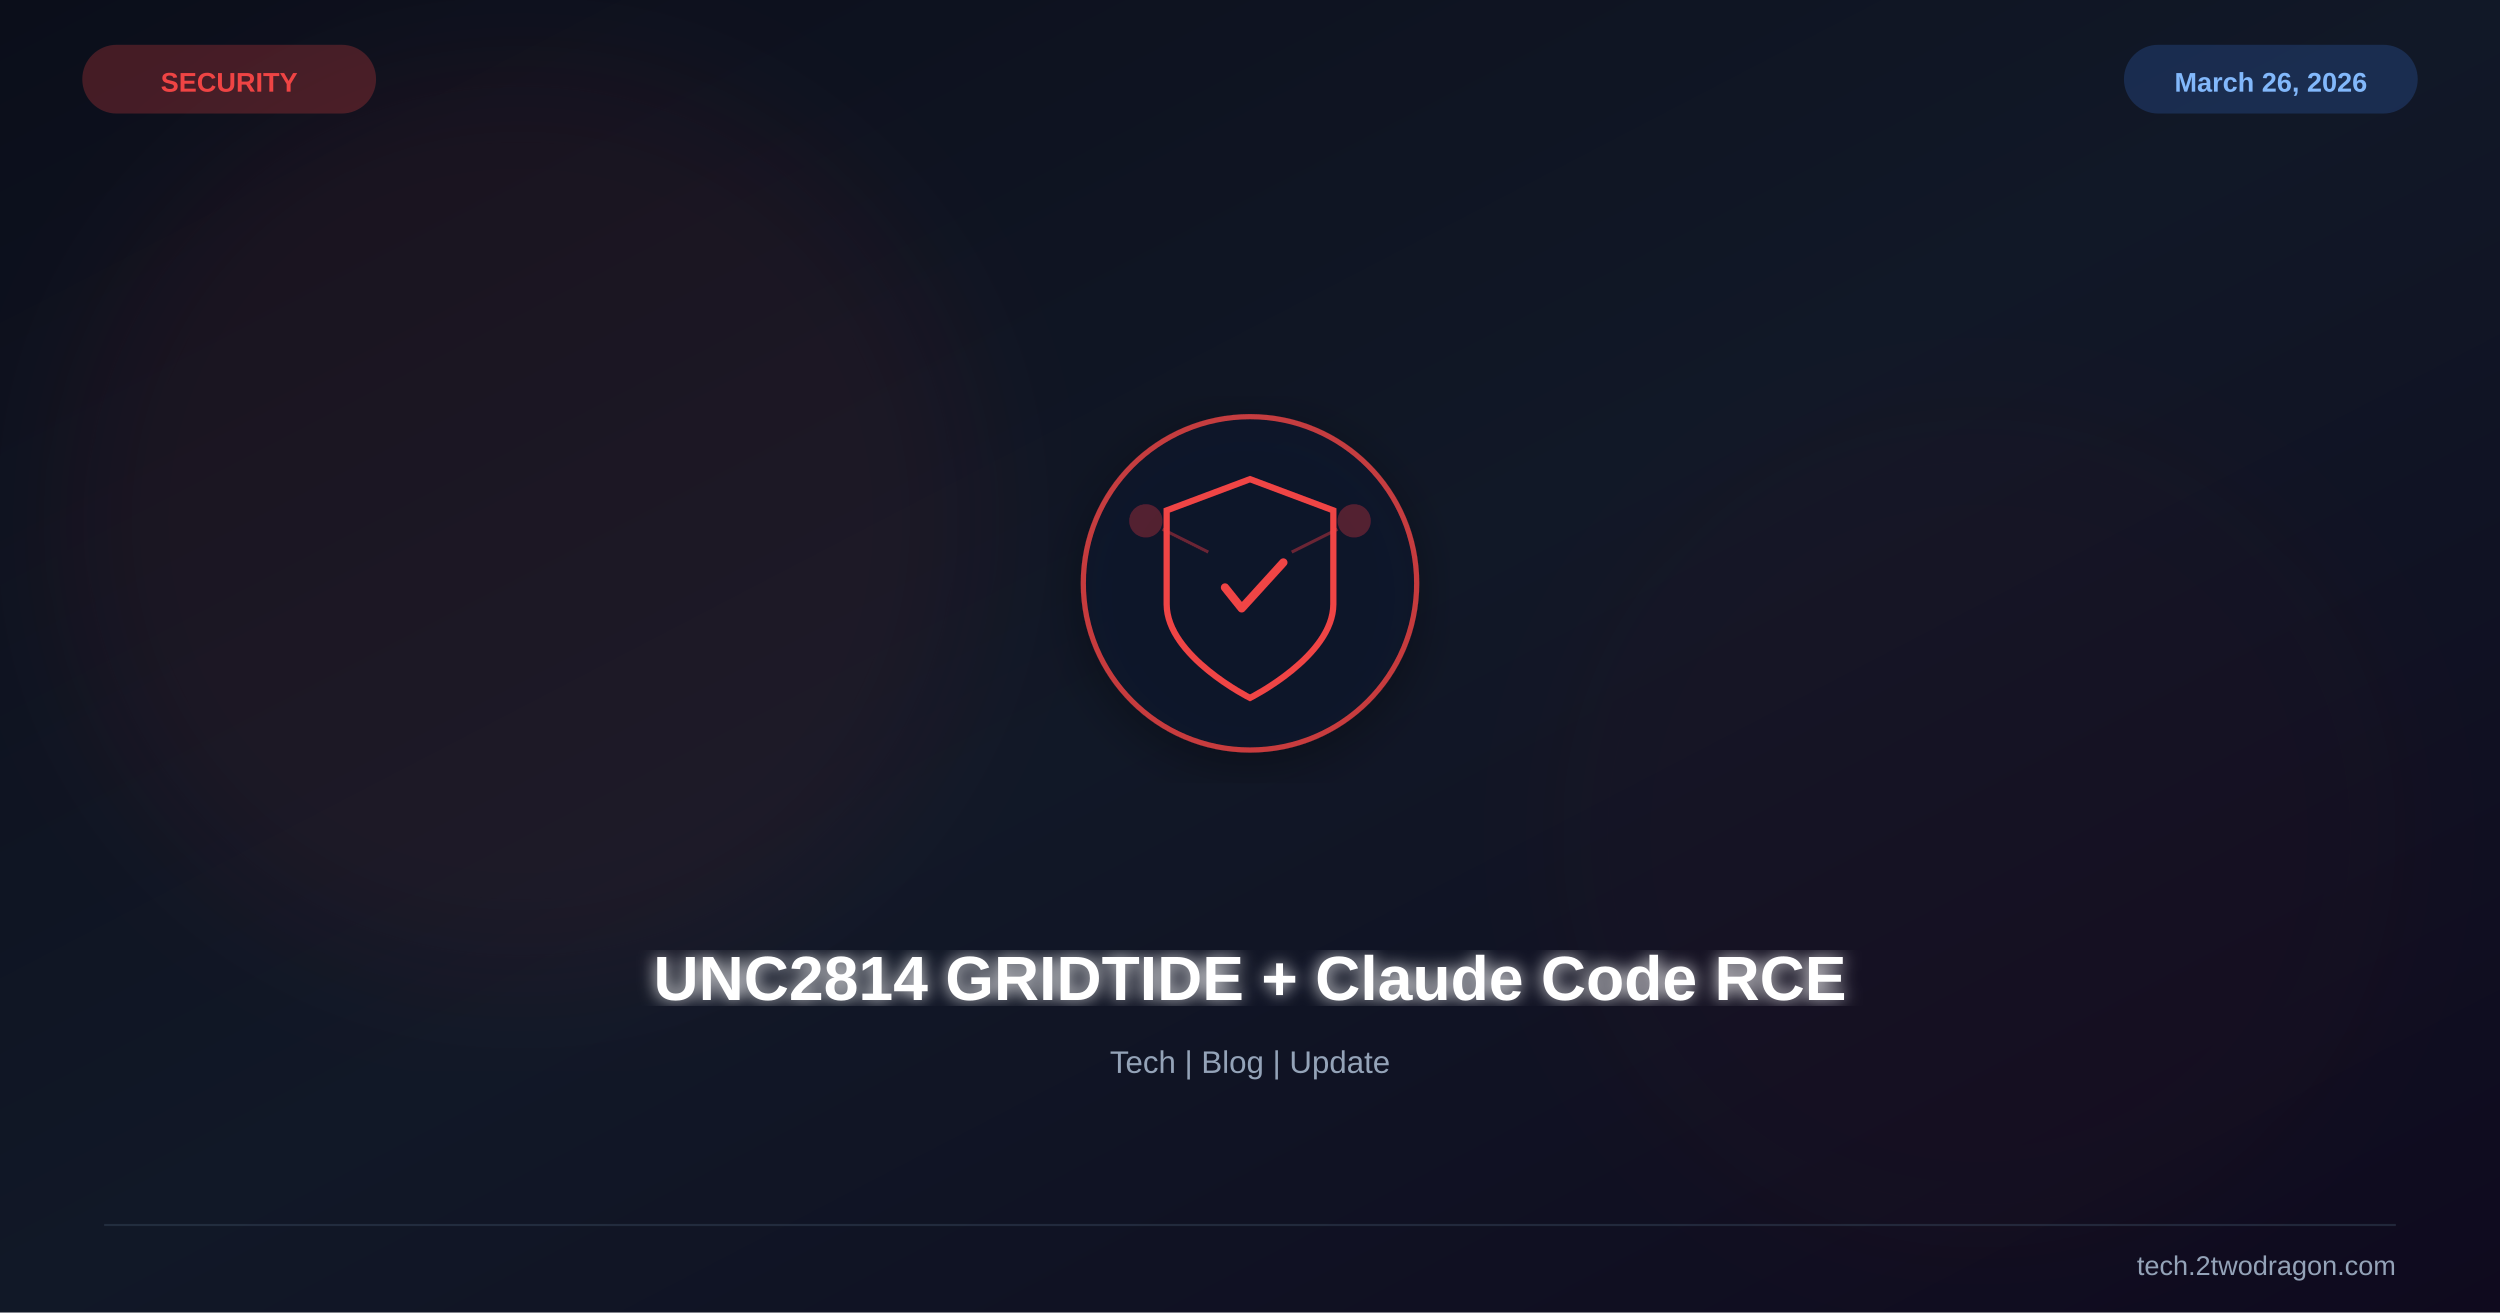
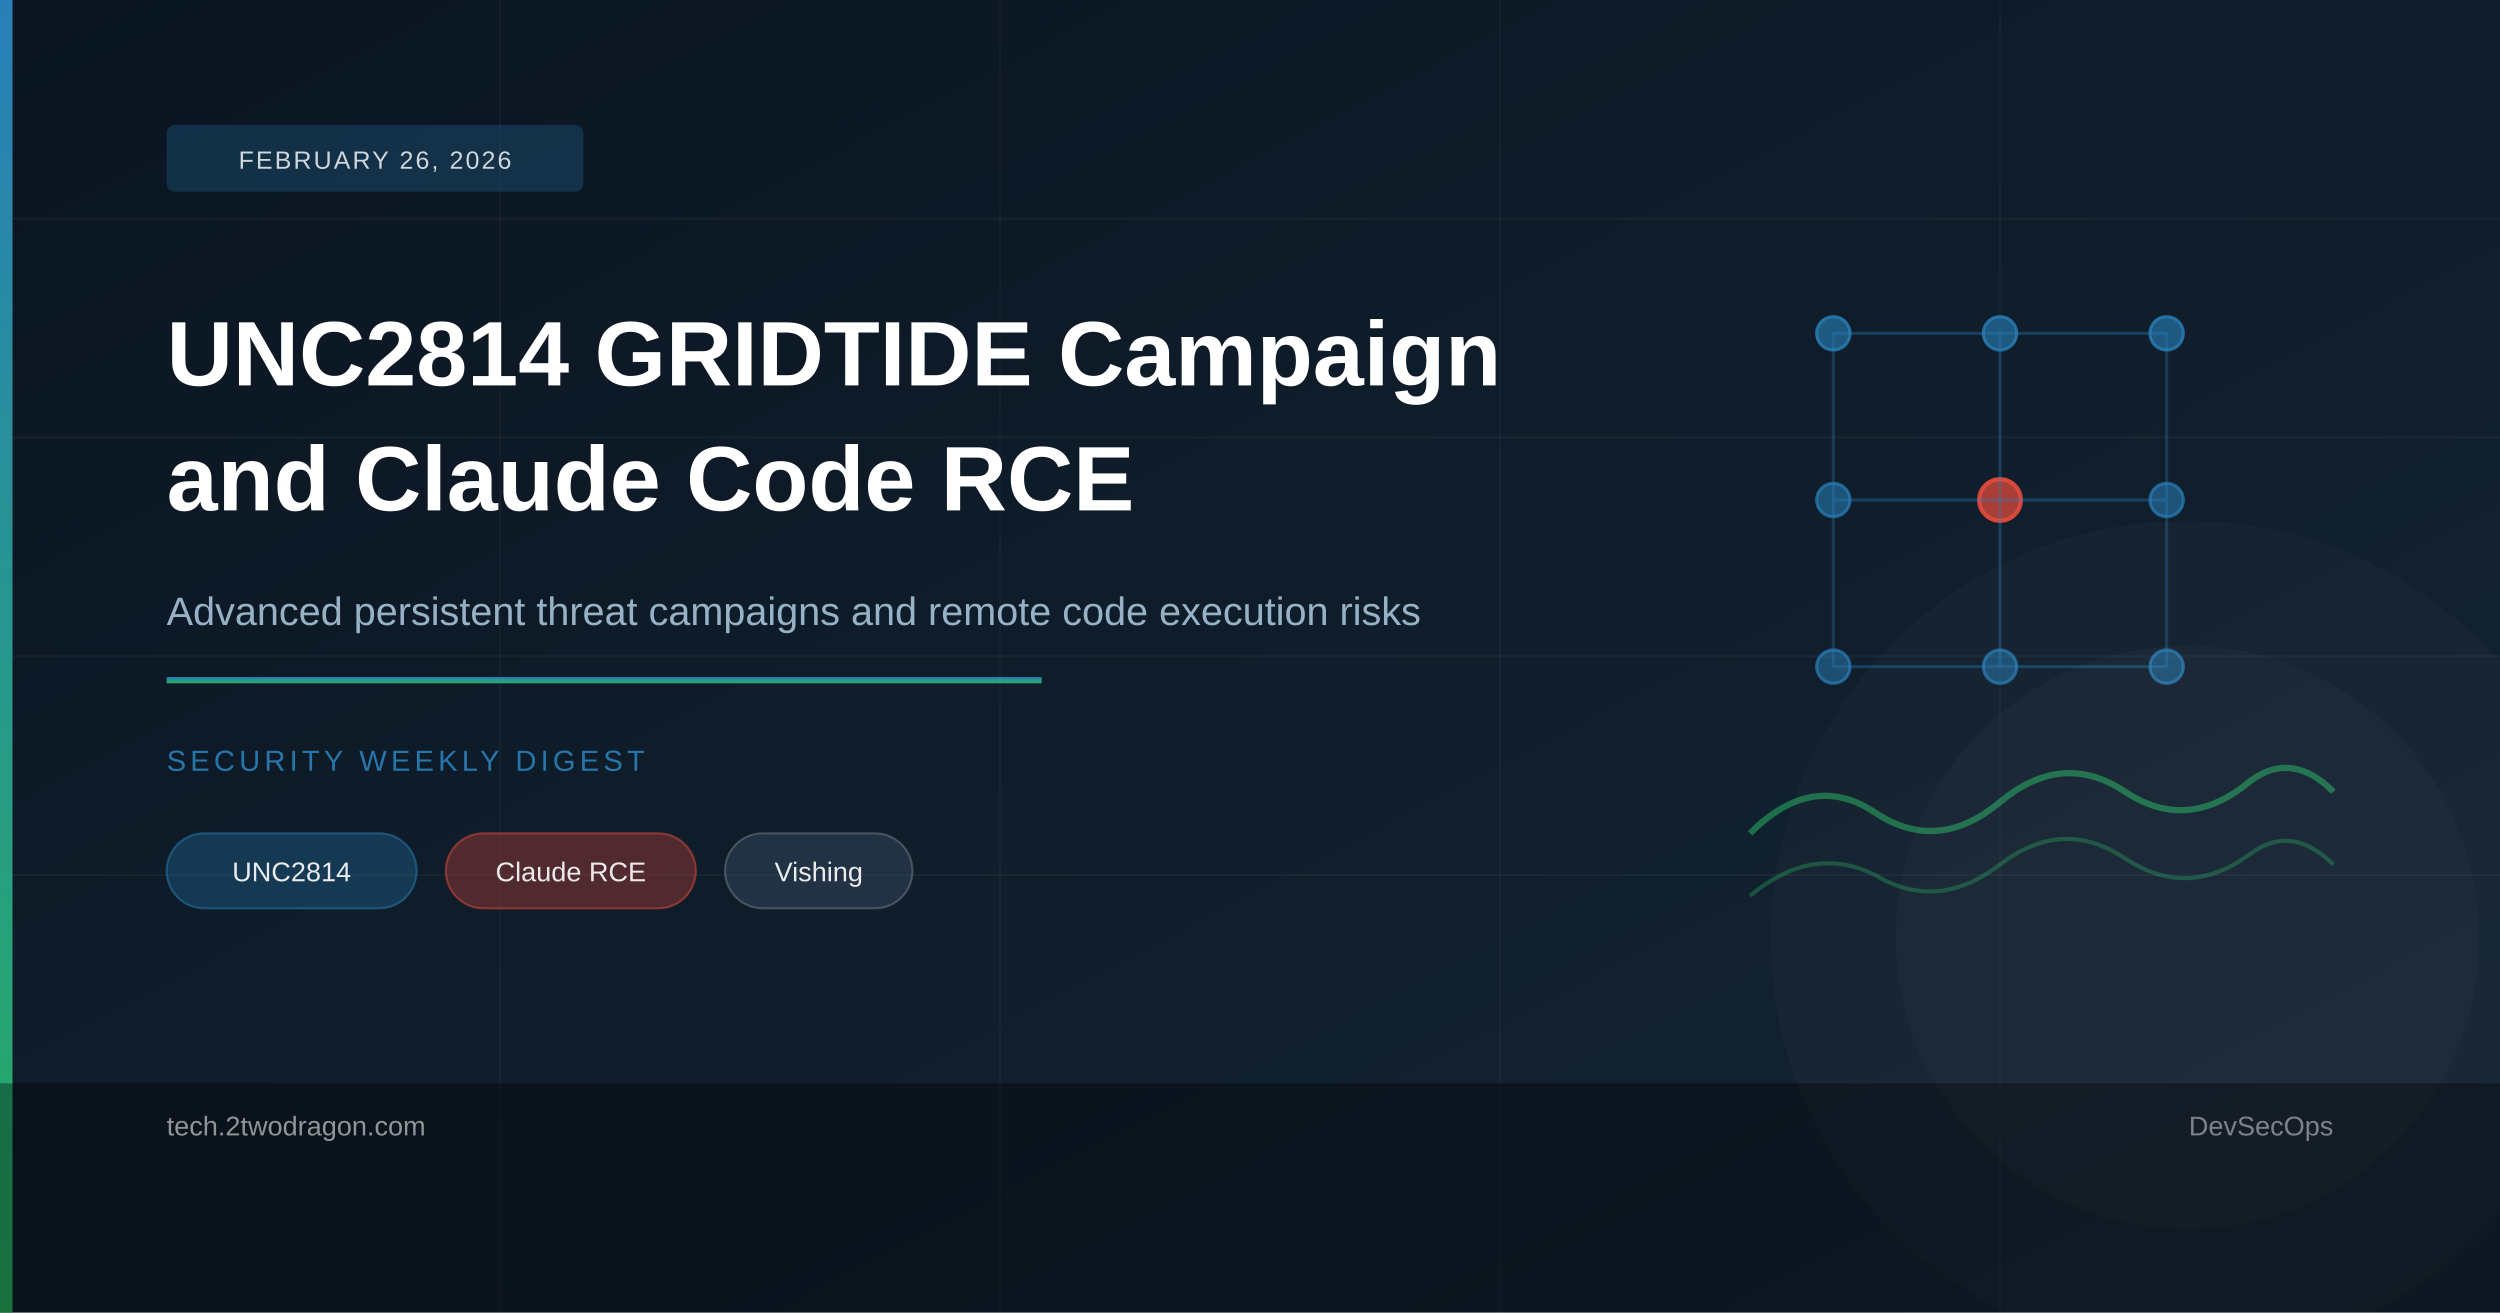
<svg xmlns="http://www.w3.org/2000/svg" viewBox="0 0 1200 630" width="1200" height="630">
  <defs>
    <linearGradient id="bg" x1="0%" y1="0%" x2="100%" y2="100%">
-       <stop offset="0%" stop-color="#0b0e1a" />
-       <stop offset="50%" stop-color="#111827" />
-       <stop offset="100%" stop-color="#0f0a1e" />
+       <stop offset="0%" style="stop-color:#0a1520" />
+       <stop offset="100%" style="stop-color:#152535" />
    </linearGradient>
-     <filter id="glow">
-       <feGaussianBlur stdDeviation="4" result="b" />
-       <feMerge>
-         <feMergeNode in="b" />
-         <feMergeNode in="SourceGraphic" />
-       </feMerge>
-     </filter>
-     <filter id="sg">
-       <feGaussianBlur stdDeviation="30" />
-     </filter>
-     <filter id="shadow">
-       <feDropShadow dx="0" dy="6" stdDeviation="12" flood-color="#000" flood-opacity="0.4" />
-     </filter>
+     <linearGradient id="accent" x1="0%" y1="0%" x2="0%" y2="100%">
+       <stop offset="0%" style="stop-color:#2980b9" />
+       <stop offset="100%" style="stop-color:#27ae60" />
+     </linearGradient>
  </defs>
  <rect width="1200" height="630" fill="url(#bg)" />
-   <circle cx="250" cy="250" r="220" fill="#ef4444" opacity="0.06" filter="url(#sg)" />
-   <circle cx="950" cy="400" r="200" fill="#991b1b" opacity="0.04" filter="url(#sg)" />
-   <g transform="translate(600,280)" filter="url(#shadow)">
-     <circle r="80" fill="#0f172a" stroke="#ef4444" stroke-width="2.5" opacity="0.8" />
-     <path d="M0,-50 L40,-35 L40,10 C40,35 0,55 0,55 C0,55 -40,35 -40,10 L-40,-35 Z" fill="none" stroke="#ef4444" stroke-width="3" />
-     <path d="M-12,2 L-4,12 L16,-10" stroke="#ef4444" stroke-width="4" fill="none" stroke-linecap="round" stroke-linejoin="round" />
-     <circle cx="-50" cy="-30" r="8" fill="#ef4444" opacity="0.3" />
-     <circle cx="50" cy="-30" r="8" fill="#ef4444" opacity="0.3" />
-     <line x1="-42" y1="-26" x2="-20" y2="-15" stroke="#ef4444" stroke-width="1.5" opacity="0.4" />
-     <line x1="42" y1="-26" x2="20" y2="-15" stroke="#ef4444" stroke-width="1.5" opacity="0.4" />
-   </g>
-   <text x="600" y="480" font-family="Arial,sans-serif" font-size="30" font-weight="bold" fill="white" text-anchor="middle" filter="url(#glow)">UNC2814 GRIDTIDE + Claude Code RCE</text>
-   <text x="600" y="515" font-family="Arial,sans-serif" font-size="15" fill="#94a3b8" text-anchor="middle">Tech | Blog | Update</text>
-   <text x="110" y="44" font-family="Arial,sans-serif" font-size="13" font-weight="bold" fill="#ef4444" text-anchor="middle">SECURITY</text>
-   <rect x="40" y="22" width="140" height="32" rx="16" fill="#ef4444" opacity="0.25" stroke="#ef4444" stroke-width="1" />
-   <text x="1090" y="44" font-family="Arial,sans-serif" font-size="13" font-weight="bold" fill="#93c5fd" text-anchor="middle">March 26, 2026</text>
-   <rect x="1020" y="22" width="140" height="32" rx="16" fill="#3b82f6" opacity="0.2" stroke="#3b82f6" stroke-width="1" />
-   <line x1="50" y1="588" x2="1150" y2="588" stroke="#334155" stroke-width="1" opacity="0.5" />
-   <text x="1150" y="612" font-family="Arial,sans-serif" font-size="13" fill="#94a3b8" text-anchor="end">tech.2twodragon.com</text>
+   <line x1="0" y1="105" x2="1200" y2="105" stroke="rgba(255,255,255,0.04)" stroke-width="1" />
+   <line x1="0" y1="210" x2="1200" y2="210" stroke="rgba(255,255,255,0.04)" stroke-width="1" />
+   <line x1="0" y1="315" x2="1200" y2="315" stroke="rgba(255,255,255,0.04)" stroke-width="1" />
+   <line x1="0" y1="420" x2="1200" y2="420" stroke="rgba(255,255,255,0.04)" stroke-width="1" />
+   <line x1="240" y1="0" x2="240" y2="630" stroke="rgba(255,255,255,0.03)" stroke-width="1" />
+   <line x1="480" y1="0" x2="480" y2="630" stroke="rgba(255,255,255,0.03)" stroke-width="1" />
+   <line x1="720" y1="0" x2="720" y2="630" stroke="rgba(255,255,255,0.03)" stroke-width="1" />
+   <line x1="960" y1="0" x2="960" y2="630" stroke="rgba(255,255,255,0.03)" stroke-width="1" />
+   <circle cx="880" cy="160" r="8" fill="rgba(41,128,185,0.6)" stroke="rgba(41,128,185,0.8)" stroke-width="1.5" />
+   <circle cx="960" cy="160" r="8" fill="rgba(41,128,185,0.6)" stroke="rgba(41,128,185,0.8)" stroke-width="1.5" />
+   <circle cx="1040" cy="160" r="8" fill="rgba(41,128,185,0.6)" stroke="rgba(41,128,185,0.8)" stroke-width="1.5" />
+   <circle cx="880" cy="240" r="8" fill="rgba(41,128,185,0.55)" stroke="rgba(41,128,185,0.7)" stroke-width="1.5" />
+   <circle cx="960" cy="240" r="10" fill="rgba(231,76,60,0.7)" stroke="rgba(231,76,60,0.9)" stroke-width="2" />
+   <circle cx="1040" cy="240" r="8" fill="rgba(41,128,185,0.55)" stroke="rgba(41,128,185,0.7)" stroke-width="1.5" />
+   <circle cx="880" cy="320" r="8" fill="rgba(41,128,185,0.5)" stroke="rgba(41,128,185,0.7)" stroke-width="1.5" />
+   <circle cx="960" cy="320" r="8" fill="rgba(41,128,185,0.5)" stroke="rgba(41,128,185,0.7)" stroke-width="1.5" />
+   <circle cx="1040" cy="320" r="8" fill="rgba(41,128,185,0.5)" stroke="rgba(41,128,185,0.7)" stroke-width="1.5" />
+   <line x1="880" y1="160" x2="960" y2="160" stroke="rgba(41,128,185,0.35)" stroke-width="1.5" />
+   <line x1="960" y1="160" x2="1040" y2="160" stroke="rgba(41,128,185,0.35)" stroke-width="1.5" />
+   <line x1="880" y1="240" x2="960" y2="240" stroke="rgba(41,128,185,0.35)" stroke-width="1.5" />
+   <line x1="960" y1="240" x2="1040" y2="240" stroke="rgba(41,128,185,0.35)" stroke-width="1.5" />
+   <line x1="880" y1="320" x2="960" y2="320" stroke="rgba(41,128,185,0.35)" stroke-width="1.5" />
+   <line x1="960" y1="320" x2="1040" y2="320" stroke="rgba(41,128,185,0.35)" stroke-width="1.5" />
+   <line x1="880" y1="160" x2="880" y2="320" stroke="rgba(41,128,185,0.3)" stroke-width="1.5" />
+   <line x1="960" y1="160" x2="960" y2="320" stroke="rgba(41,128,185,0.3)" stroke-width="1.5" />
+   <line x1="1040" y1="160" x2="1040" y2="320" stroke="rgba(41,128,185,0.3)" stroke-width="1.5" />
+   <path d="M840,400 Q870,370 900,390 Q930,410 960,385 Q990,360 1020,380 Q1050,400 1080,375 Q1100,360 1120,380" fill="none" stroke="rgba(39,174,96,0.55)" stroke-width="3" />
+   <path d="M840,430 Q870,405 900,420 Q930,438 960,415 Q990,392 1020,412 Q1050,432 1080,410 Q1100,395 1120,415" fill="none" stroke="rgba(39,174,96,0.35)" stroke-width="2" />
+   <circle cx="1050" cy="450" r="200" fill="rgba(255,255,255,0.02)" />
+   <circle cx="1050" cy="450" r="140" fill="rgba(255,255,255,0.02)" />
+   <rect x="0" y="0" width="6" height="630" fill="url(#accent)" />
+   <rect x="80" y="60" width="200" height="32" rx="4" fill="rgba(41,128,185,0.25)" />
+   <text x="180" y="81" font-family="Arial" font-size="12" fill="rgba(255,255,255,0.8)" text-anchor="middle" letter-spacing="1">FEBRUARY 26, 2026</text>
+   <text x="80" y="185" font-family="Arial" font-size="44" font-weight="700" fill="#ffffff">UNC2814 GRIDTIDE Campaign</text>
+   <text x="80" y="245" font-family="Arial" font-size="44" font-weight="700" fill="#ffffff">and Claude Code RCE</text>
+   <text x="80" y="300" font-family="Arial" font-size="19" fill="rgba(175,205,225,0.85)">Advanced persistent threat campaigns and remote code execution risks</text>
+   <rect x="80" y="325" width="420" height="3" fill="url(#accent)" />
+   <text x="80" y="370" font-family="Arial" font-size="14" fill="rgba(41,128,185,0.9)" letter-spacing="2">SECURITY WEEKLY DIGEST</text>
+   <rect x="80" y="400" width="120" height="36" rx="18" fill="rgba(41,128,185,0.3)" stroke="rgba(41,128,185,0.5)" stroke-width="1" />
+   <text x="140" y="423" font-family="Arial" font-size="13" fill="rgba(255,255,255,0.9)" text-anchor="middle">UNC2814</text>
+   <rect x="214" y="400" width="120" height="36" rx="18" fill="rgba(231,76,60,0.3)" stroke="rgba(231,76,60,0.5)" stroke-width="1" />
+   <text x="274" y="423" font-family="Arial" font-size="13" fill="rgba(255,255,255,0.9)" text-anchor="middle">Claude RCE</text>
+   <rect x="348" y="400" width="90" height="36" rx="18" fill="rgba(52,73,94,0.5)" stroke="rgba(255,255,255,0.2)" stroke-width="1" />
+   <text x="393" y="423" font-family="Arial" font-size="13" fill="rgba(255,255,255,0.9)" text-anchor="middle">Vishing</text>
+   <rect x="0" y="520" width="1200" height="110" fill="rgba(0,0,0,0.35)" />
+   <text x="80" y="545" font-family="Arial" font-size="13" fill="rgba(255,255,255,0.55)">tech.2twodragon.com</text>
+   <text x="1120" y="545" font-family="Arial" font-size="13" fill="rgba(255,255,255,0.45)" text-anchor="end">DevSecOps</text>
</svg>
